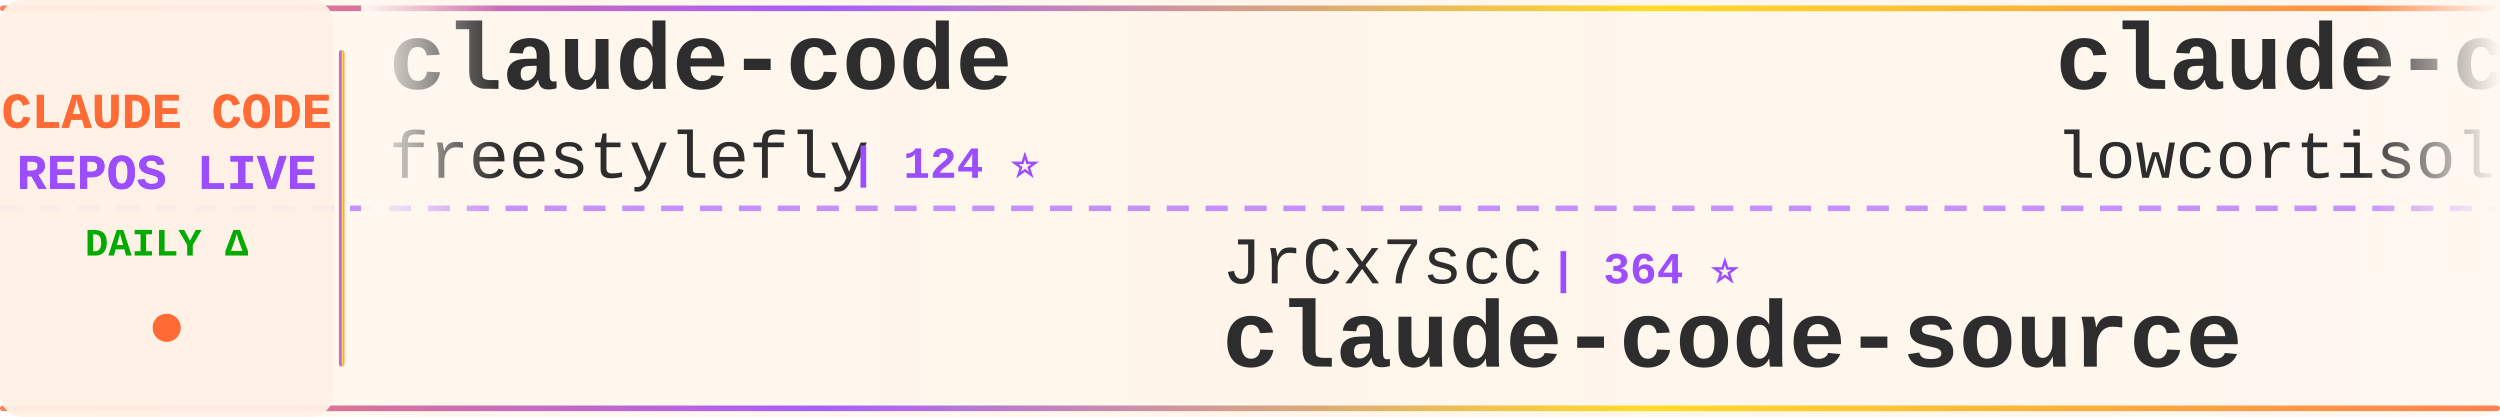
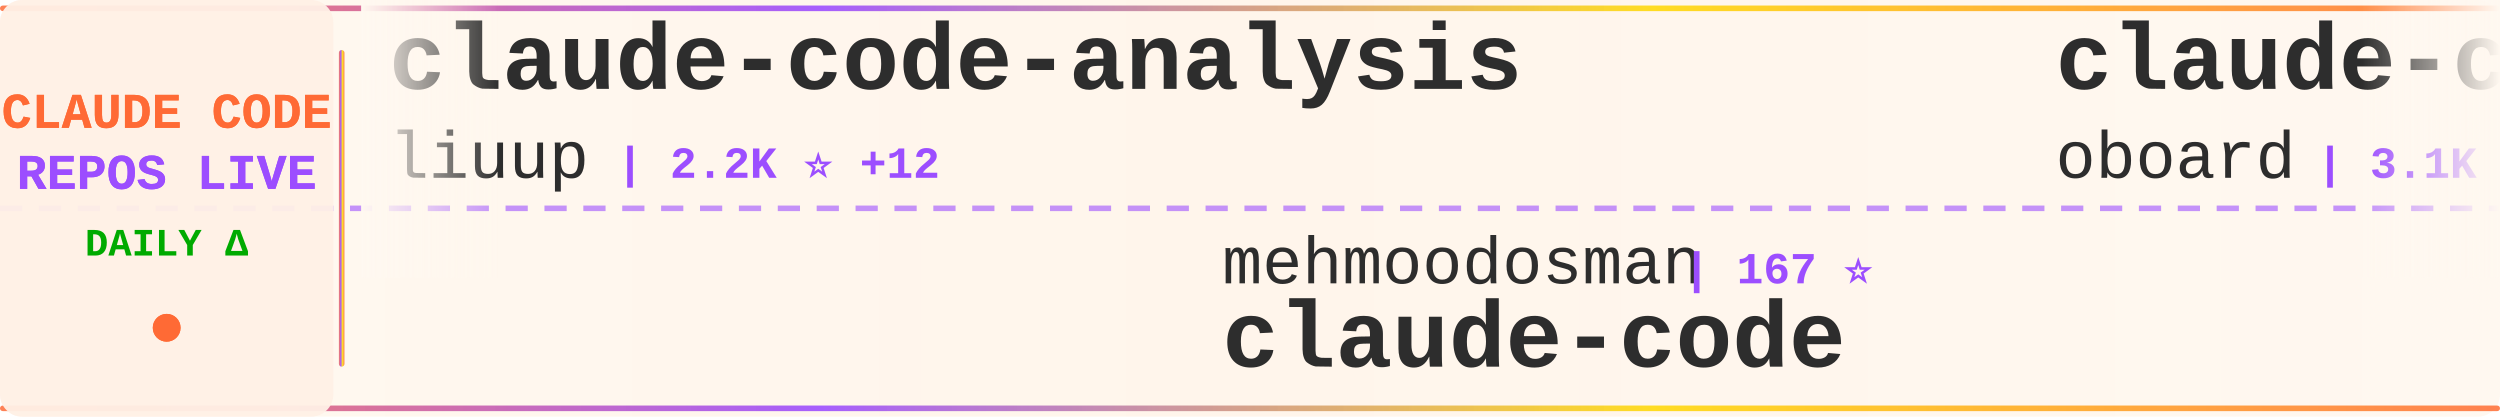
<svg xmlns="http://www.w3.org/2000/svg" width="900" height="150">
  <defs>
    <linearGradient id="tickerBg" x1="0%" y1="0%" x2="100%" y2="0%">
      <stop offset="0%" style="stop-color:#fff8f0;stop-opacity:0.98" />
      <stop offset="50%" style="stop-color:#fff5eb;stop-opacity:1" />
      <stop offset="100%" style="stop-color:#fff8f0;stop-opacity:0.98" />
    </linearGradient>
    <linearGradient id="borderGrad" x1="0%" y1="0%" x2="100%" y2="0%">
      <stop offset="0%" style="stop-color:#FF6B35;stop-opacity:0.85">
        <animate attributeName="stop-opacity" values="0.85;1;0.85" dur="2s" repeatCount="indefinite" />
      </stop>
      <stop offset="33%" style="stop-color:#9C4EFF;stop-opacity:0.9">
        <animate attributeName="stop-opacity" values="0.9;1;0.9" dur="2.2s" repeatCount="indefinite" />
      </stop>
      <stop offset="66%" style="stop-color:#FFD700;stop-opacity:0.85">
        <animate attributeName="stop-opacity" values="0.85;1;0.85" dur="1.8s" repeatCount="indefinite" />
      </stop>
      <stop offset="100%" style="stop-color:#FF6B35;stop-opacity:0.85">
        <animate attributeName="stop-opacity" values="0.85;1;0.85" dur="2s" repeatCount="indefinite" />
      </stop>
    </linearGradient>
    <filter id="textGlow">
      <feGaussianBlur stdDeviation="0.15" result="coloredBlur" />
      <feMerge>
        <feMergeNode in="coloredBlur" />
        <feMergeNode in="SourceGraphic" />
      </feMerge>
    </filter>
    <filter id="metricGlow">
      <feGaussianBlur stdDeviation="0.2" result="coloredBlur" />
      <feMerge>
        <feMergeNode in="coloredBlur" />
        <feMergeNode in="SourceGraphic" />
      </feMerge>
    </filter>
    <linearGradient id="leftFade" x1="0%" y1="0%" x2="100%" y2="0%">
      <stop offset="0%" style="stop-color:#fff8f0;stop-opacity:1" />
      <stop offset="100%" style="stop-color:#fff8f0;stop-opacity:0" />
    </linearGradient>
    <linearGradient id="rightFade" x1="0%" y1="0%" x2="100%" y2="0%">
      <stop offset="0%" style="stop-color:#fff8f0;stop-opacity:0" />
      <stop offset="100%" style="stop-color:#fff8f0;stop-opacity:1" />
    </linearGradient>
  </defs>
  <rect width="900" height="150" fill="url(#tickerBg)" rx="8" />
  <rect x="0" y="2" width="900" height="2" fill="url(#borderGrad)" rx="1" />
  <rect x="0" y="146" width="900" height="2" fill="url(#borderGrad)" rx="1" />
  <line x1="0" y1="75" x2="900" y2="75" stroke="#9C4EFF" stroke-width="2" stroke-dasharray="8 6" opacity="0.6" />
  <rect x="0" y="0" width="120" height="150" fill="#fff0e6" opacity="0.95" rx="8" />
  <text x="60" y="46" font-family="'Courier New', monospace" font-size="18" font-weight="bold" fill="#FF6B35" text-anchor="middle" filter="url(#textGlow)">
    CLAUDE CODE
  </text>
  <text x="60" y="68" font-family="'Courier New', monospace" font-size="18" font-weight="bold" fill="#9C4EFF" text-anchor="middle" filter="url(#textGlow)">
    REPOS LIVE
  </text>
  <text x="60" y="92" font-family="'Courier New', monospace" font-size="14" font-weight="bold" fill="#00aa00" text-anchor="middle">
    DAILY Δ
  </text>
  <circle cx="60" cy="118" r="5" fill="#FF6B35" filter="url(#metricGlow)">
    <animate attributeName="r" values="4;6;4" dur="1.5s" repeatCount="indefinite" />
    <animate attributeName="opacity" values="0.6;1;0.6" dur="1.5s" repeatCount="indefinite" />
  </circle>
  <rect x="122" y="18" width="2" height="114" fill="url(#borderGrad)" rx="1" />
  <clipPath id="tickerClip">
    <rect x="130" y="0" width="770" height="150" />
  </clipPath>
  <g clip-path="url(#tickerClip)">
    <g id="tickerItems">
      <animateTransform attributeName="transform" attributeType="XML" type="translate" from="0 0" to="-3000 0" dur="54s" repeatCount="indefinite" />
      <g transform="translate(0, 0)">
-         <text x="140" y="32" font-family="'Courier New', monospace" font-size="34" font-weight="bold" fill="#2d2d2d">claude-code</text>
-         <text x="140" y="64" font-family="'Courier New', monospace" font-size="24" font-weight="normal" fill="#2d2d2d" opacity="1.0">freestylefly</text>
-         <text x="306" y="64" font-family="'Courier New', monospace" font-size="16" font-weight="bold" fill="#9C4EFF"> | 124 ⭐</text>
+         <text x="140" y="32" font-family="'Courier New', monospace" font-size="34" font-weight="bold" fill="#2d2d2d">claude-code-analysis</text>
+         <text x="140" y="64" font-family="'Courier New', monospace" font-size="24" font-weight="normal" fill="#2d2d2d" opacity="1.0">liuup</text>
+         <text x="222" y="64" font-family="'Courier New', monospace" font-size="16" font-weight="bold" fill="#9C4EFF"> | 2.2K ⭐ +12</text>
      </g>
      <g transform="translate(300, 0)">
-         <text x="140" y="102" font-family="'Courier New', monospace" font-size="24" font-weight="normal" fill="#2d2d2d" opacity="1.0">JrCx7scC</text>
-         <text x="258" y="102" font-family="'Courier New', monospace" font-size="16" font-weight="bold" fill="#9C4EFF"> | 364 ⭐</text>
-         <text x="140" y="132" font-family="'Courier New', monospace" font-size="34" font-weight="bold" fill="#2d2d2d">claude-code-source</text>
+         <text x="140" y="102" font-family="'Courier New', monospace" font-size="24" font-weight="normal" fill="#2d2d2d" opacity="1.0">mehmoodosman</text>
+         <text x="306" y="102" font-family="'Courier New', monospace" font-size="16" font-weight="bold" fill="#9C4EFF"> | 167 ⭐</text>
+         <text x="140" y="132" font-family="'Courier New', monospace" font-size="34" font-weight="bold" fill="#2d2d2d">claude-code</text>
      </g>
      <g transform="translate(600, 0)">
+         <text x="140" y="32" font-family="'Courier New', monospace" font-size="34" font-weight="bold" fill="#2d2d2d">claude-code-rev</text>
+         <text x="140" y="64" font-family="'Courier New', monospace" font-size="24" font-weight="normal" fill="#2d2d2d" opacity="1.0">oboard</text>
+         <text x="234" y="64" font-family="'Courier New', monospace" font-size="16" font-weight="bold" fill="#9C4EFF"> | 3.1K ⭐ +2</text>
+       </g>
+       <g transform="translate(900, 0)">
+         <text x="140" y="102" font-family="'Courier New', monospace" font-size="24" font-weight="normal" fill="#2d2d2d" opacity="1.0">luongnv89</text>
+         <text x="270" y="102" font-family="'Courier New', monospace" font-size="16" font-weight="bold" fill="#9C4EFF"> | 30.7K ⭐ +119</text>
+         <text x="140" y="132" font-family="'Courier New', monospace" font-size="34" font-weight="bold" fill="#2d2d2d">claude-howto</text>
+       </g>
+       <g transform="translate(1200, 0)">
+         <text x="140" y="32" font-family="'Courier New', monospace" font-size="34" font-weight="bold" fill="#2d2d2d">Claude-code</text>
+         <text x="140" y="64" font-family="'Courier New', monospace" font-size="24" font-weight="normal" fill="#2d2d2d" opacity="1.0">zstmfhy</text>
+         <text x="246" y="64" font-family="'Courier New', monospace" font-size="16" font-weight="bold" fill="#9C4EFF"> | 190 ⭐</text>
+       </g>
+       <g transform="translate(1500, 0)">
+         <text x="140" y="102" font-family="'Courier New', monospace" font-size="24" font-weight="normal" fill="#2d2d2d" opacity="1.0">disler</text>
+         <text x="234" y="102" font-family="'Courier New', monospace" font-size="16" font-weight="bold" fill="#9C4EFF"> | 3.6K ⭐ +3</text>
+         <text x="140" y="132" font-family="'Courier New', monospace" font-size="34" font-weight="bold" fill="#2d2d2d">claude-code-hooks-master...</text>
+       </g>
+       <g transform="translate(1800, 0)">
+         <text x="140" y="32" font-family="'Courier New', monospace" font-size="34" font-weight="bold" fill="#2d2d2d">happy</text>
+         <text x="140" y="64" font-family="'Courier New', monospace" font-size="24" font-weight="normal" fill="#2d2d2d" opacity="1.0">slopus</text>
+         <text x="234" y="64" font-family="'Courier New', monospace" font-size="16" font-weight="bold" fill="#9C4EFF"> | 19.7K ⭐ +82</text>
+       </g>
+       <g transform="translate(2100, 0)">
+         <text x="140" y="102" font-family="'Courier New', monospace" font-size="24" font-weight="normal" fill="#2d2d2d" opacity="1.0">Windy3f3f3f3f</text>
+         <text x="318" y="102" font-family="'Courier New', monospace" font-size="16" font-weight="bold" fill="#9C4EFF"> | 1.1K ⭐ +7</text>
+         <text x="140" y="132" font-family="'Courier New', monospace" font-size="34" font-weight="bold" fill="#2d2d2d">claude-code-from-scratch</text>
+       </g>
+       <g transform="translate(2400, 0)">
        <text x="140" y="32" font-family="'Courier New', monospace" font-size="34" font-weight="bold" fill="#2d2d2d">claude-code</text>
        <text x="140" y="64" font-family="'Courier New', monospace" font-size="24" font-weight="normal" fill="#2d2d2d" opacity="1.0">lowcortisolprogrammer</text>
        <text x="414" y="64" font-family="'Courier New', monospace" font-size="16" font-weight="bold" fill="#9C4EFF"> | 173 ⭐</text>
      </g>
-       <g transform="translate(900, 0)">
-         <text x="140" y="102" font-family="'Courier New', monospace" font-size="24" font-weight="normal" fill="#2d2d2d" opacity="1.0">sugyan</text>
-         <text x="234" y="102" font-family="'Courier New', monospace" font-size="16" font-weight="bold" fill="#9C4EFF"> | 1.1K ⭐ +2</text>
-         <text x="140" y="132" font-family="'Courier New', monospace" font-size="34" font-weight="bold" fill="#2d2d2d">claude-code-webui</text>
+       <g transform="translate(2700, 0)">
+         <text x="140" y="102" font-family="'Courier New', monospace" font-size="24" font-weight="normal" fill="#2d2d2d" opacity="1.0">shareAI-lab</text>
+         <text x="294" y="102" font-family="'Courier New', monospace" font-size="16" font-weight="bold" fill="#9C4EFF"> | 57.7K ⭐ +107</text>
+         <text x="140" y="132" font-family="'Courier New', monospace" font-size="34" font-weight="bold" fill="#2d2d2d">learn-claude-code</text>
      </g>
-       <g transform="translate(1200, 0)">
-         <text x="140" y="32" font-family="'Courier New', monospace" font-size="34" font-weight="bold" fill="#2d2d2d">claude-code-ultimate-gui...</text>
-         <text x="140" y="64" font-family="'Courier New', monospace" font-size="24" font-weight="normal" fill="#2d2d2d" opacity="1.0">FlorianBruniaux</text>
-         <text x="342" y="64" font-family="'Courier New', monospace" font-size="16" font-weight="bold" fill="#9C4EFF"> | 4.1K ⭐ +19</text>
+       <g transform="translate(3000, 0)">
+         <text x="140" y="32" font-family="'Courier New', monospace" font-size="34" font-weight="bold" fill="#2d2d2d">claude-code-analysis</text>
+         <text x="140" y="64" font-family="'Courier New', monospace" font-size="24" font-weight="normal" fill="#2d2d2d" opacity="1.0">liuup</text>
+         <text x="222" y="64" font-family="'Courier New', monospace" font-size="16" font-weight="bold" fill="#9C4EFF"> | 2.2K ⭐ +12</text>
      </g>
-       <g transform="translate(1500, 0)">
-         <text x="140" y="102" font-family="'Courier New', monospace" font-size="24" font-weight="normal" fill="#2d2d2d" opacity="1.0">RishabhK103</text>
-         <text x="294" y="102" font-family="'Courier New', monospace" font-size="16" font-weight="bold" fill="#9C4EFF"> | 72 ⭐ +1</text>
+       <g transform="translate(3300, 0)">
+         <text x="140" y="102" font-family="'Courier New', monospace" font-size="24" font-weight="normal" fill="#2d2d2d" opacity="1.0">mehmoodosman</text>
+         <text x="306" y="102" font-family="'Courier New', monospace" font-size="16" font-weight="bold" fill="#9C4EFF"> | 167 ⭐</text>
        <text x="140" y="132" font-family="'Courier New', monospace" font-size="34" font-weight="bold" fill="#2d2d2d">claude-code</text>
      </g>
-       <g transform="translate(1800, 0)">
-         <text x="140" y="32" font-family="'Courier New', monospace" font-size="34" font-weight="bold" fill="#2d2d2d">claude-code</text>
-         <text x="140" y="64" font-family="'Courier New', monospace" font-size="24" font-weight="normal" fill="#2d2d2d" opacity="1.0">alex000kim</text>
-         <text x="282" y="64" font-family="'Courier New', monospace" font-size="16" font-weight="bold" fill="#9C4EFF"> | 222 ⭐</text>
-       </g>
-       <g transform="translate(2100, 0)">
-         <text x="140" y="102" font-family="'Courier New', monospace" font-size="24" font-weight="normal" fill="#2d2d2d" opacity="1.0">zstmfhy</text>
-         <text x="246" y="102" font-family="'Courier New', monospace" font-size="16" font-weight="bold" fill="#9C4EFF"> | 190 ⭐</text>
-         <text x="140" y="132" font-family="'Courier New', monospace" font-size="34" font-weight="bold" fill="#2d2d2d">Claude-code</text>
-       </g>
-       <g transform="translate(2400, 0)">
-         <text x="140" y="32" font-family="'Courier New', monospace" font-size="34" font-weight="bold" fill="#2d2d2d">claude-code</text>
-         <text x="140" y="64" font-family="'Courier New', monospace" font-size="24" font-weight="normal" fill="#2d2d2d" opacity="1.0">mehmoodosman</text>
-         <text x="306" y="64" font-family="'Courier New', monospace" font-size="16" font-weight="bold" fill="#9C4EFF"> | 167 ⭐</text>
-       </g>
-       <g transform="translate(2700, 0)">
-         <text x="140" y="102" font-family="'Courier New', monospace" font-size="24" font-weight="normal" fill="#2d2d2d" opacity="1.0">anthropics</text>
-         <text x="282" y="102" font-family="'Courier New', monospace" font-size="16" font-weight="bold" fill="#9C4EFF"> | 18.4K ⭐ +64</text>
-         <text x="140" y="132" font-family="'Courier New', monospace" font-size="34" font-weight="bold" fill="#2d2d2d">claude-plugins-official</text>
-       </g>
-       <g transform="translate(3000, 0)">
-         <text x="140" y="32" font-family="'Courier New', monospace" font-size="34" font-weight="bold" fill="#2d2d2d">claude-code</text>
-         <text x="140" y="64" font-family="'Courier New', monospace" font-size="24" font-weight="normal" fill="#2d2d2d" opacity="1.0">freestylefly</text>
-         <text x="306" y="64" font-family="'Courier New', monospace" font-size="16" font-weight="bold" fill="#9C4EFF"> | 124 ⭐</text>
-       </g>
-       <g transform="translate(3300, 0)">
-         <text x="140" y="102" font-family="'Courier New', monospace" font-size="24" font-weight="normal" fill="#2d2d2d" opacity="1.0">JrCx7scC</text>
-         <text x="258" y="102" font-family="'Courier New', monospace" font-size="16" font-weight="bold" fill="#9C4EFF"> | 364 ⭐</text>
-         <text x="140" y="132" font-family="'Courier New', monospace" font-size="34" font-weight="bold" fill="#2d2d2d">claude-code-source</text>
-       </g>
      <g transform="translate(3600, 0)">
-         <text x="140" y="32" font-family="'Courier New', monospace" font-size="34" font-weight="bold" fill="#2d2d2d">claude-code</text>
-         <text x="140" y="64" font-family="'Courier New', monospace" font-size="24" font-weight="normal" fill="#2d2d2d" opacity="1.0">lowcortisolprogrammer</text>
-         <text x="414" y="64" font-family="'Courier New', monospace" font-size="16" font-weight="bold" fill="#9C4EFF"> | 173 ⭐</text>
+         <text x="140" y="32" font-family="'Courier New', monospace" font-size="34" font-weight="bold" fill="#2d2d2d">claude-code-rev</text>
+         <text x="140" y="64" font-family="'Courier New', monospace" font-size="24" font-weight="normal" fill="#2d2d2d" opacity="1.0">oboard</text>
+         <text x="234" y="64" font-family="'Courier New', monospace" font-size="16" font-weight="bold" fill="#9C4EFF"> | 3.1K ⭐ +2</text>
      </g>
      <g transform="translate(3900, 0)">
-         <text x="140" y="102" font-family="'Courier New', monospace" font-size="24" font-weight="normal" fill="#2d2d2d" opacity="1.0">sugyan</text>
-         <text x="234" y="102" font-family="'Courier New', monospace" font-size="16" font-weight="bold" fill="#9C4EFF"> | 1.1K ⭐ +2</text>
-         <text x="140" y="132" font-family="'Courier New', monospace" font-size="34" font-weight="bold" fill="#2d2d2d">claude-code-webui</text>
+         <text x="140" y="102" font-family="'Courier New', monospace" font-size="24" font-weight="normal" fill="#2d2d2d" opacity="1.0">luongnv89</text>
+         <text x="270" y="102" font-family="'Courier New', monospace" font-size="16" font-weight="bold" fill="#9C4EFF"> | 30.7K ⭐ +119</text>
+         <text x="140" y="132" font-family="'Courier New', monospace" font-size="34" font-weight="bold" fill="#2d2d2d">claude-howto</text>
      </g>
    </g>
  </g>
  <rect x="130" y="0" width="50" height="100" fill="url(#leftFade)" />
  <rect x="850" y="0" width="50" height="100" fill="url(#rightFade)" />
</svg>
